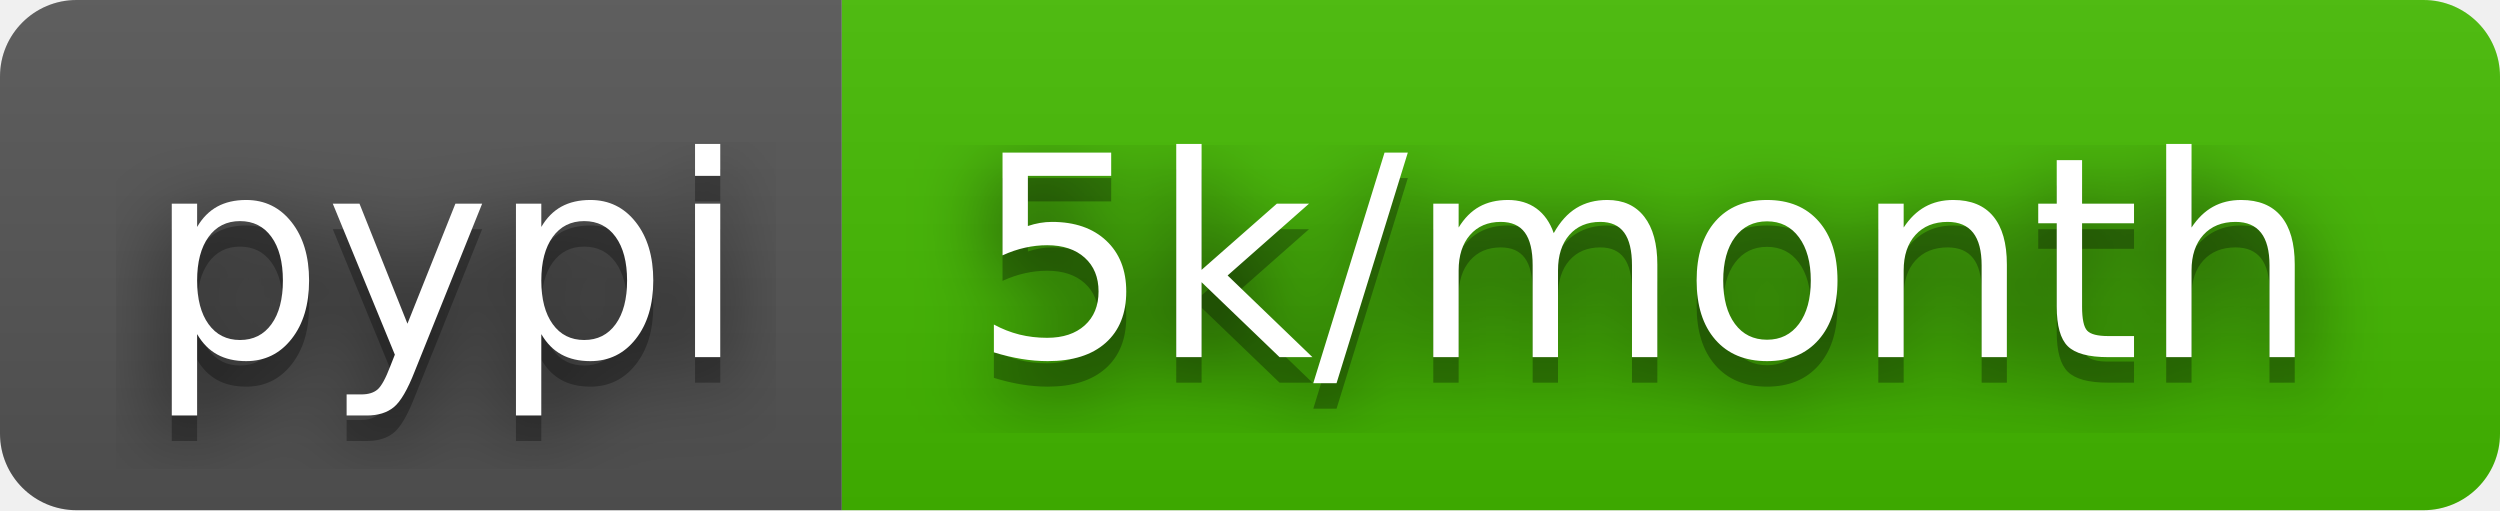
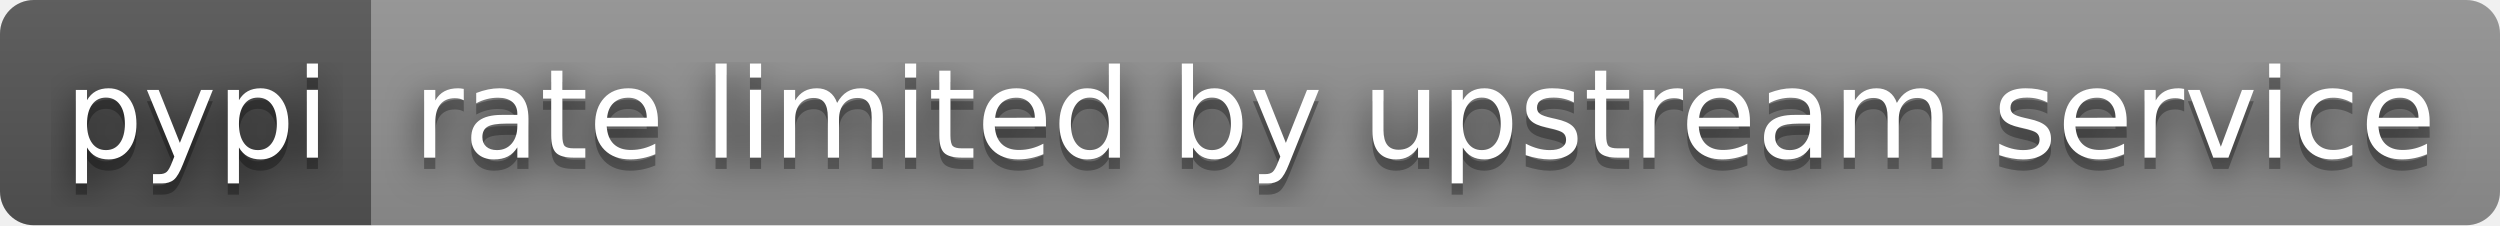
- <svg xmlns="http://www.w3.org/2000/svg" width="98" height="20" role="img" aria-label="pypi: 5k/month">
+ <svg xmlns="http://www.w3.org/2000/svg" width="222" height="20" role="img" aria-label="pypi: rate limited by upstream service">
  <filter id="blur">
    <feGaussianBlur stdDeviation="16" />
  </filter>
  <linearGradient id="s" x2="0" y2="100%">
    <stop offset="0" stop-color="#bbb" stop-opacity=".1" />
    <stop offset="1" stop-opacity=".1" />
  </linearGradient>
  <clipPath id="r">
-     <rect width="98" height="20" rx="3" />
+     <rect width="222" height="20" rx="3" />
  </clipPath>
  <g clip-path="url(#r)">
    <rect width="33" height="20" fill="#555" />
-     <rect x="33" width="65" height="20" fill="#4b0" />
-     <rect width="98" height="20" fill="url(#s)" />
+     <rect x="33" width="189" height="20" fill="#939393" />
+     <rect width="222" height="20" fill="url(#s)" />
  </g>
  <g fill="#fff" text-anchor="middle" font-family="Verdana,Geneva,DejaVu Sans,sans-serif" text-rendering="geometricPrecision" font-size="110">
    <g transform="scale(.1)">
      <g aria-hidden="true" fill="#010101">
        <text x="175" y="150" fill-opacity=".8" filter="url(#blur)" textLength="230">pypi</text>
        <text x="175" y="150" fill-opacity=".3" textLength="230">pypi</text>
      </g>
      <text x="175" y="140" textLength="230">pypi</text>
    </g>
    <g transform="scale(.1)">
      <g aria-hidden="true" fill="#010101">
-         <text x="645" y="150" fill-opacity=".8" filter="url(#blur)" textLength="550">5k/month</text>
-         <text x="645" y="150" fill-opacity=".3" textLength="550">5k/month</text>
+         <text x="1265" y="150" fill-opacity=".8" filter="url(#blur)" textLength="1790">rate limited by upstream service</text>
+         <text x="1265" y="150" fill-opacity=".3" textLength="1790">rate limited by upstream service</text>
      </g>
-       <text x="645" y="140" textLength="550">5k/month</text>
+       <text x="1265" y="140" textLength="1790">rate limited by upstream service</text>
    </g>
  </g>
</svg>
